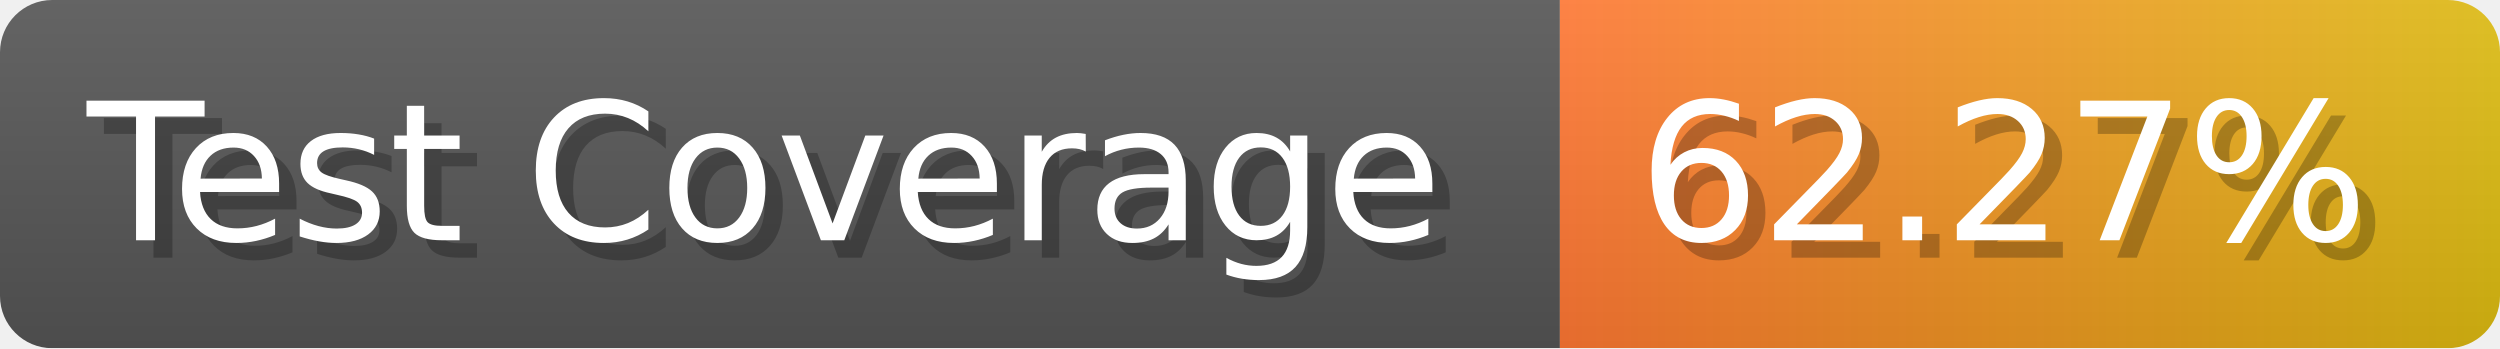
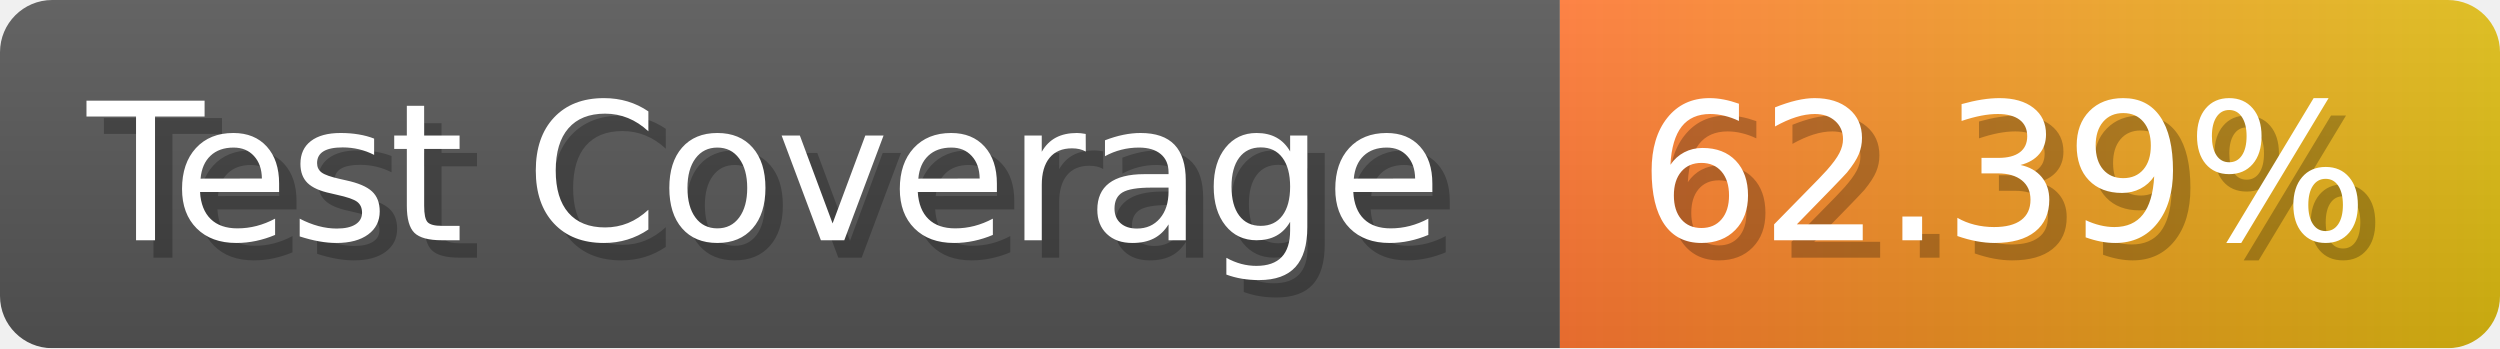
- <svg xmlns="http://www.w3.org/2000/svg" width="143.6" height="20" viewBox="0 0 1436 200" role="img" aria-label="Test Coverage: 62.27%">
+ <svg xmlns="http://www.w3.org/2000/svg" width="143.6" height="20" viewBox="0 0 1436 200" role="img" aria-label="Test Coverage: 62.39%">
  <linearGradient id="a" x2="0" y2="100%">
    <stop offset="0" stop-opacity=".1" stop-color="#EEE" />
    <stop offset="1" stop-opacity=".1" />
  </linearGradient>
  <mask id="m">
    <rect width="1436" height="200" rx="30" fill="#FFF" />
  </mask>
  <g mask="url(#m)">
    <rect width="896" height="200" fill="#555" />
    <rect width="540" height="200" fill="url(#x)" x="896" />
    <rect width="1436" height="200" fill="url(#a)" />
  </g>
  <g aria-hidden="true" fill="#fff" text-anchor="start" font-family="Verdana,DejaVu Sans,sans-serif" font-size="110">
    <text x="60" y="148" textLength="796" fill="#000" opacity="0.25">Test Coverage</text>
    <text x="50" y="138" textLength="796">Test Coverage</text>
-     <text x="951" y="148" textLength="440" fill="#000" opacity="0.25">62.27%</text>
-     <text x="941" y="138" textLength="440">62.27%</text>
+     <text x="951" y="148" textLength="440" fill="#000" opacity="0.25">62.39%</text>
+     <text x="941" y="138" textLength="440">62.39%</text>
  </g>
  <linearGradient id="x" x1="0%" y1="0%" x2="100%" y2="0%">
    <stop offset="0%" style="stop-color:#F73" />
    <stop offset="100%" style="stop-color:#DB1" />
  </linearGradient>
</svg>
